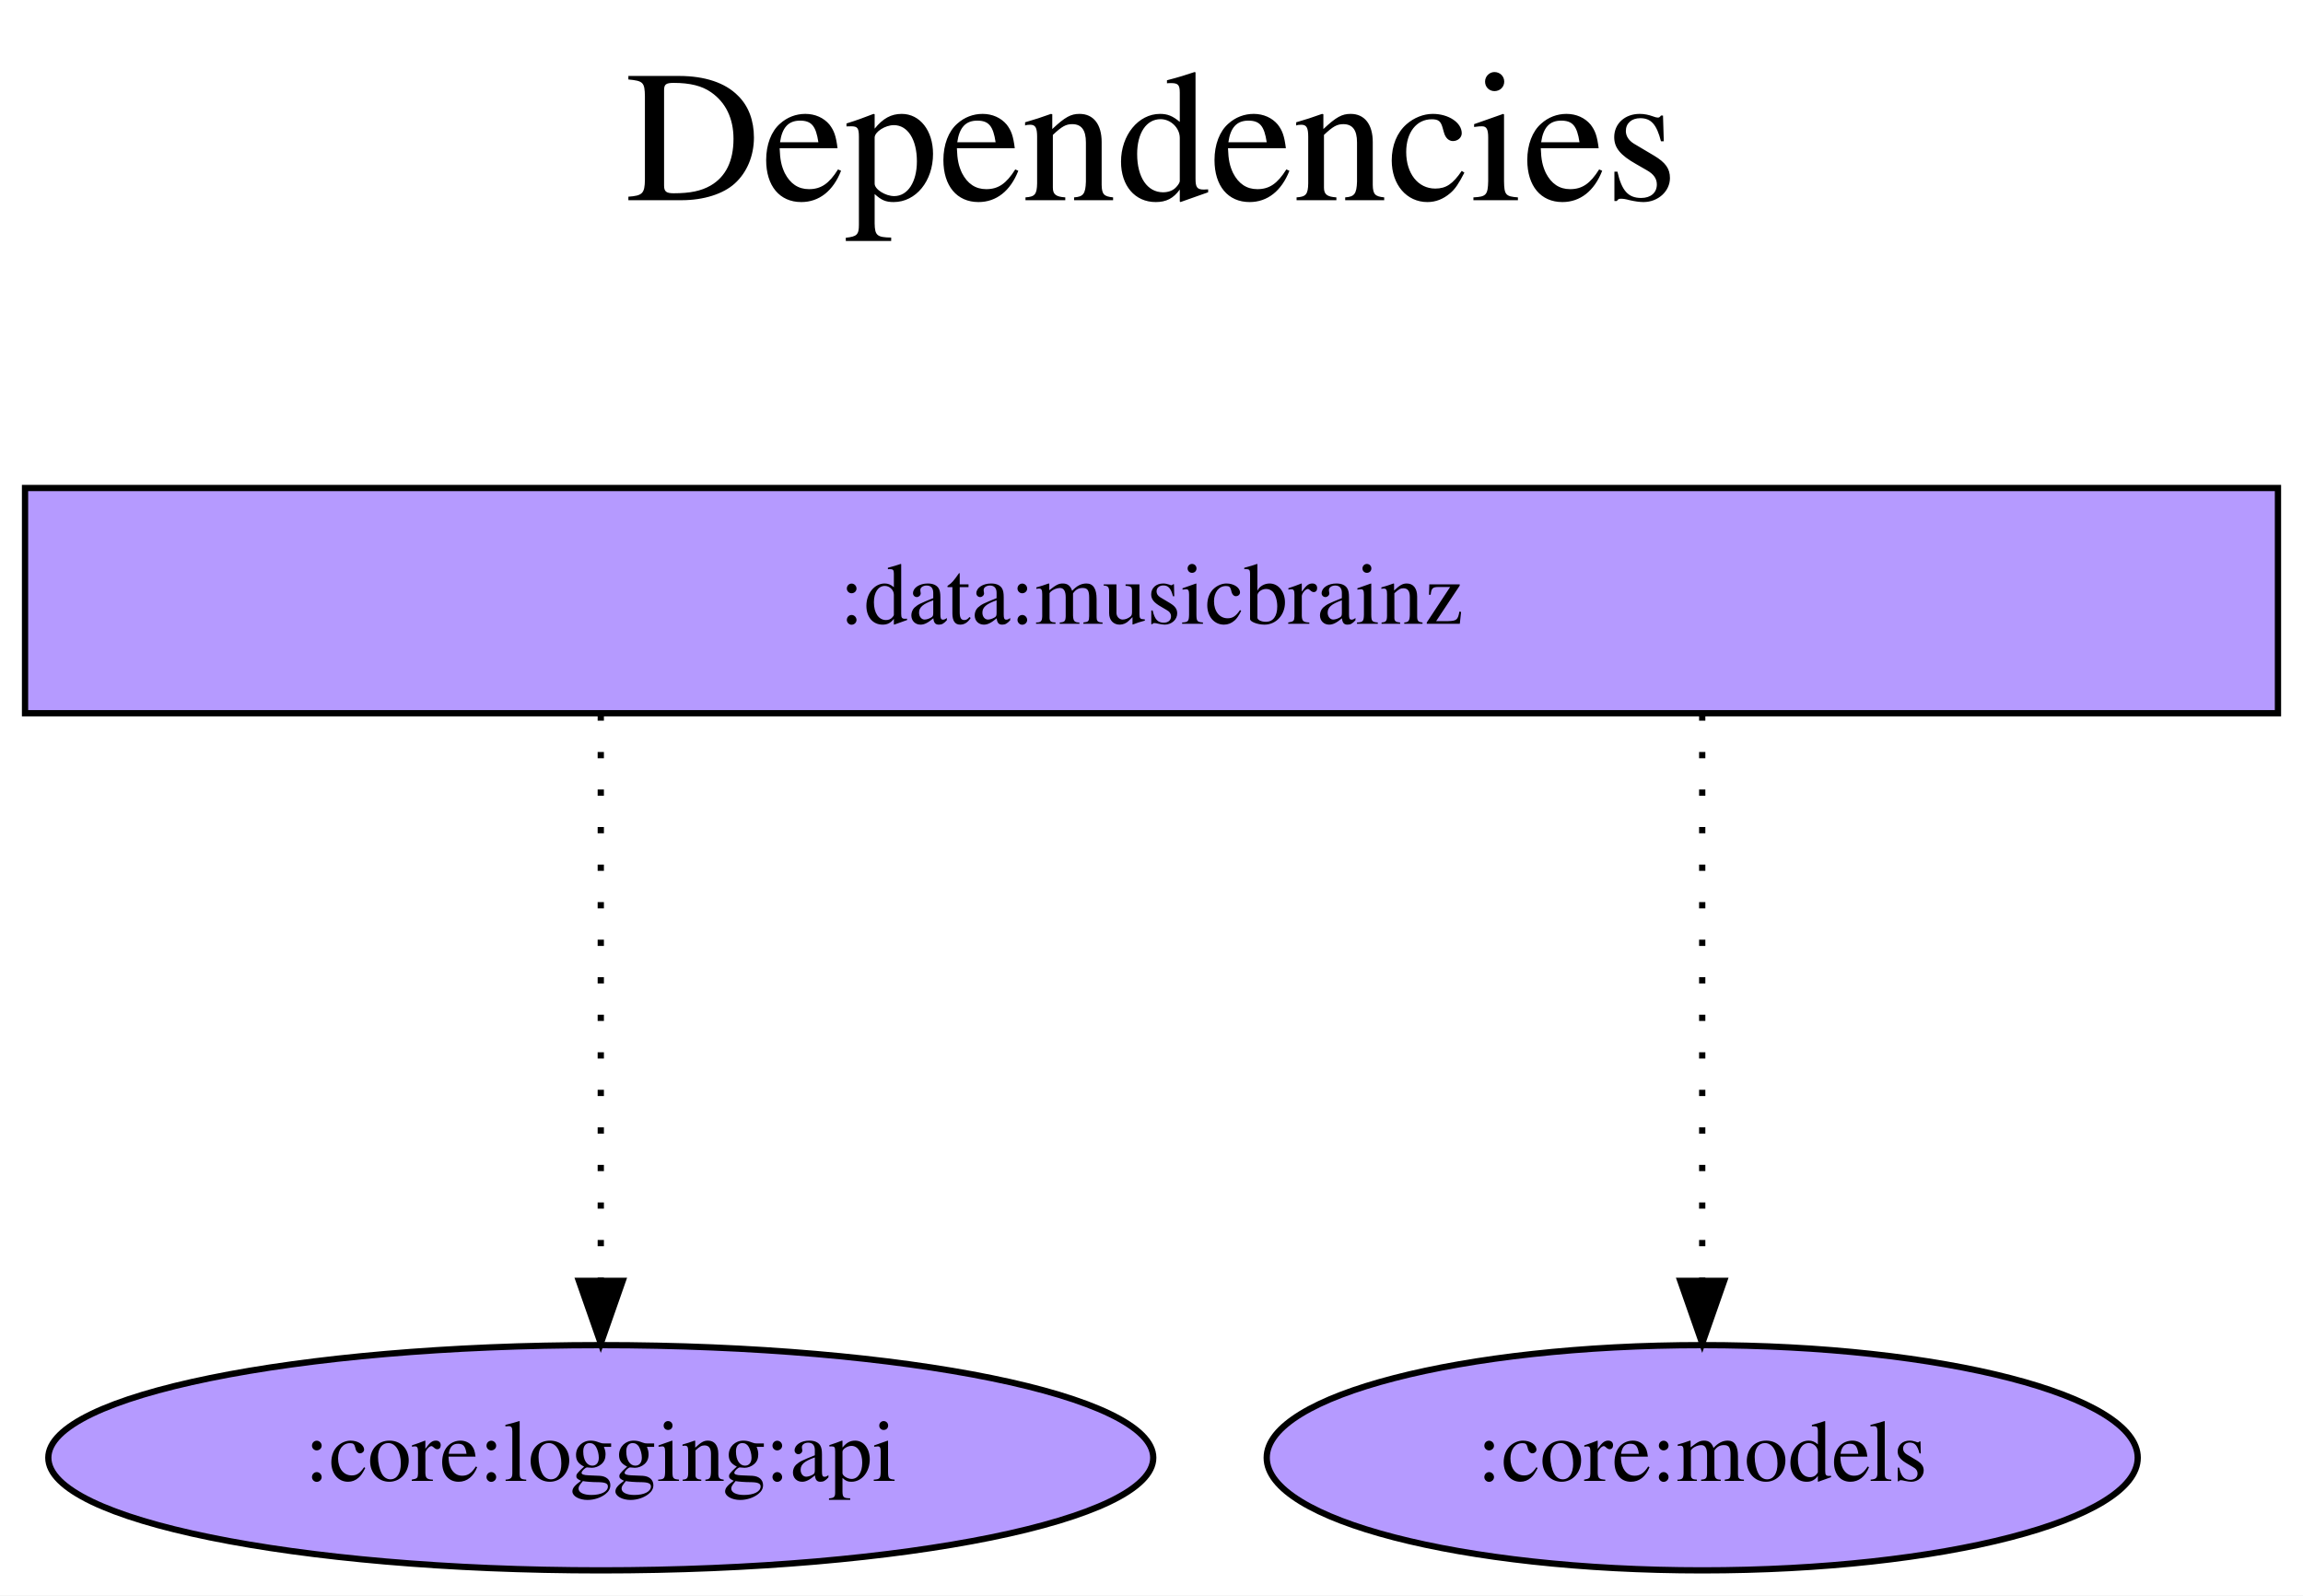
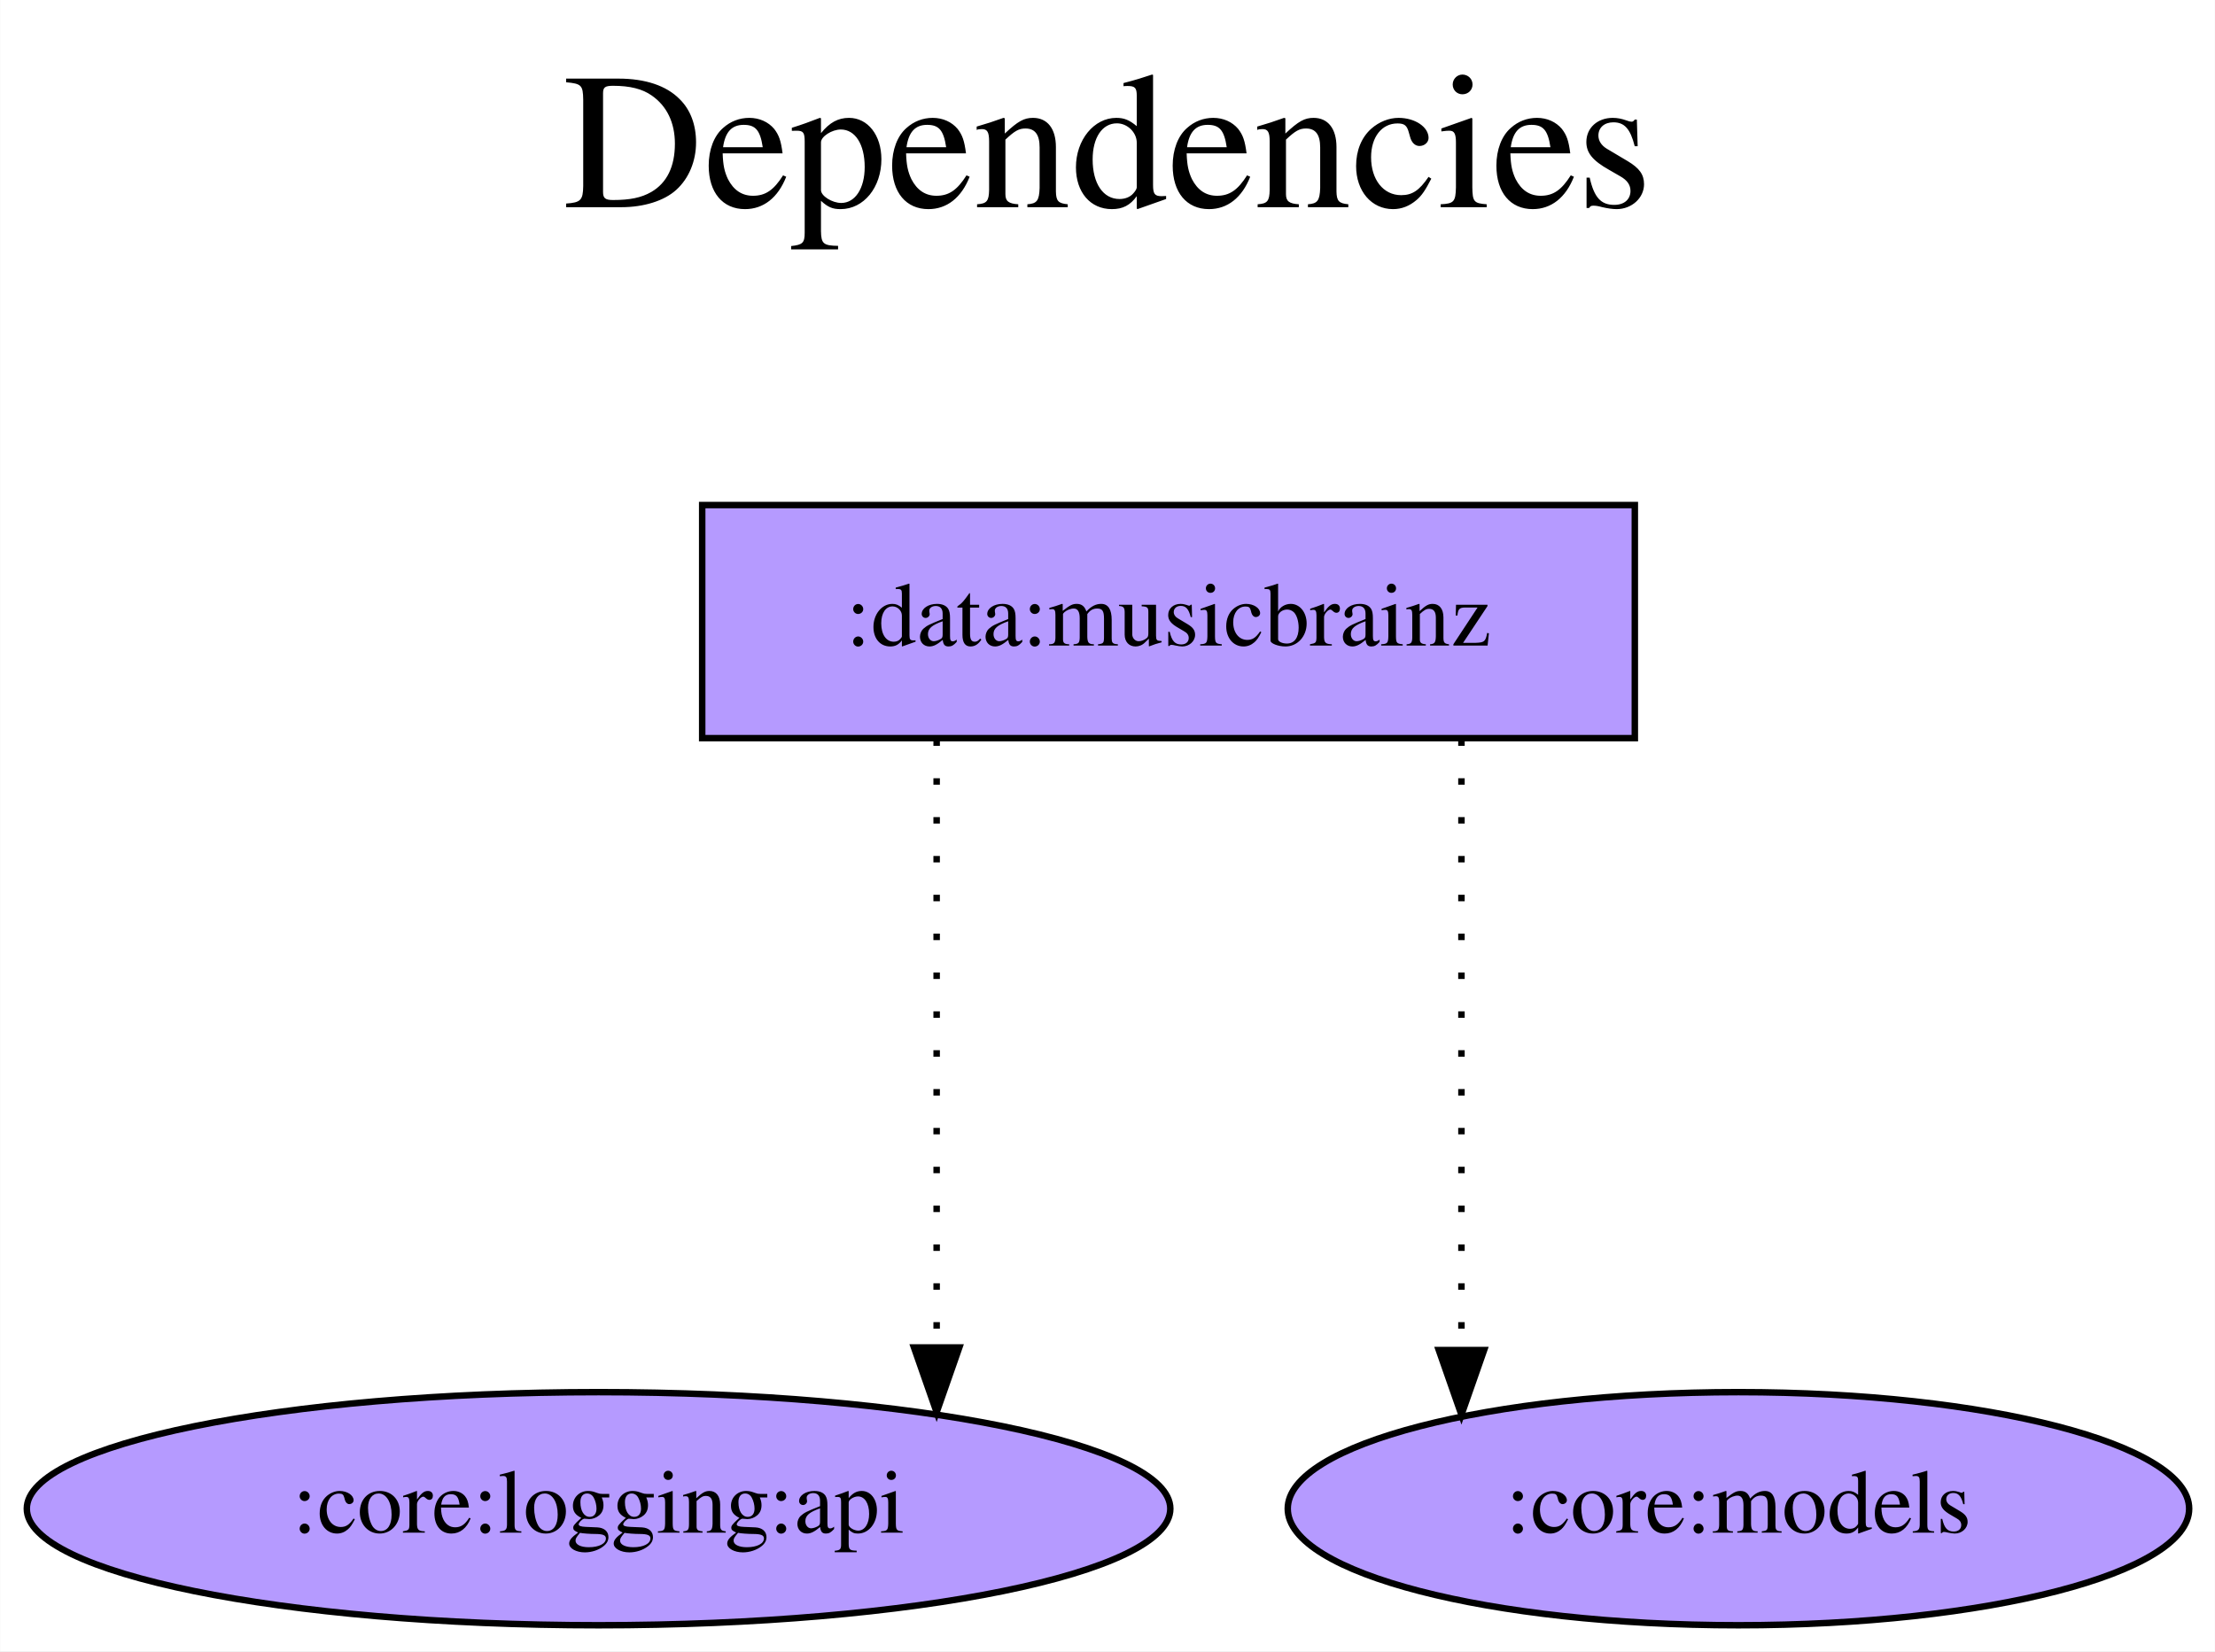
- <svg xmlns="http://www.w3.org/2000/svg" width="368pt" height="255pt" viewBox="0.00 0.00 368.00 255.00">
+ <svg xmlns="http://www.w3.org/2000/svg" width="342pt" height="255pt" viewBox="0.00 0.00 341.94 255.00">
  <g id="graph0" class="graph" transform="scale(1 1) rotate(0) translate(4 251)">
-     <polygon fill="white" stroke="transparent" points="-4,4 -4,-251 364,-251 364,4 -4,4" />
-     <text text-anchor="middle" x="180" y="-219" font-family="Times,serif" font-size="30.00">Dependencies</text>
-     <text text-anchor="middle" x="180" y="-186" font-family="Times,serif" font-size="30.00"> </text>
+     <polygon fill="white" stroke="transparent" points="-4,4 -4,-251 337.94,-251 337.94,4 -4,4" />
+     <text text-anchor="middle" x="166.97" y="-219" font-family="Times,serif" font-size="30.00">Dependencies</text>
+     <text text-anchor="middle" x="166.97" y="-186" font-family="Times,serif" font-size="30.00"> </text>
    <g id="node1" class="node">
-       <polygon fill="#b59aff" stroke="black" points="360,-173 0,-173 0,-137 360,-137 360,-173" />
-       <text text-anchor="middle" x="180" y="-151.3" font-family="Times,serif" font-size="14.00">:data:musicbrainz</text>
+       <polygon fill="#b59aff" stroke="black" points="248.39,-173 104.39,-173 104.39,-137 248.39,-137 248.39,-173" />
+       <text text-anchor="middle" x="176.39" y="-151.3" font-family="Times,serif" font-size="14.00">:data:musicbrainz</text>
    </g>
    <g id="node2" class="node">
-       <ellipse fill="#b59aff" stroke="black" cx="92" cy="-18" rx="88.28" ry="18" />
-       <text text-anchor="middle" x="92" y="-14.3" font-family="Times,serif" font-size="14.00">:core:logging:api</text>
+       <ellipse fill="#b59aff" stroke="black" cx="88.39" cy="-18" rx="88.28" ry="18" />
+       <text text-anchor="middle" x="88.39" y="-14.3" font-family="Times,serif" font-size="14.00">:core:logging:api</text>
    </g>
    <g id="edge1" class="edge">
-       <path fill="none" stroke="black" stroke-dasharray="1,5" d="M92,-136.81C92,-136.81 92,-46.27 92,-46.27" />
-       <polygon fill="black" stroke="black" points="95.5,-46.27 92,-36.27 88.5,-46.27 95.5,-46.27" />
+       <path fill="none" stroke="black" stroke-dasharray="1,5" d="M140.59,-136.81C140.59,-136.81 140.59,-42.9 140.59,-42.9" />
+       <polygon fill="black" stroke="black" points="144.09,-42.9 140.59,-32.9 137.09,-42.9 144.09,-42.9" />
    </g>
    <g id="node3" class="node">
-       <ellipse fill="#b59aff" stroke="black" cx="268" cy="-18" rx="69.59" ry="18" />
-       <text text-anchor="middle" x="268" y="-14.3" font-family="Times,serif" font-size="14.00">:core:models</text>
+       <ellipse fill="#b59aff" stroke="black" cx="264.39" cy="-18" rx="69.59" ry="18" />
+       <text text-anchor="middle" x="264.39" y="-14.3" font-family="Times,serif" font-size="14.00">:core:models</text>
    </g>
    <g id="edge2" class="edge">
-       <path fill="none" stroke="black" stroke-dasharray="1,5" d="M268,-136.81C268,-136.81 268,-46.27 268,-46.27" />
-       <polygon fill="black" stroke="black" points="271.5,-46.27 268,-36.27 264.5,-46.27 271.5,-46.27" />
+       <path fill="none" stroke="black" stroke-dasharray="1,5" d="M221.62,-136.81C221.62,-136.81 221.62,-42.5 221.62,-42.5" />
+       <polygon fill="black" stroke="black" points="225.12,-42.5 221.62,-32.5 218.12,-42.5 225.12,-42.5" />
    </g>
  </g>
</svg>
